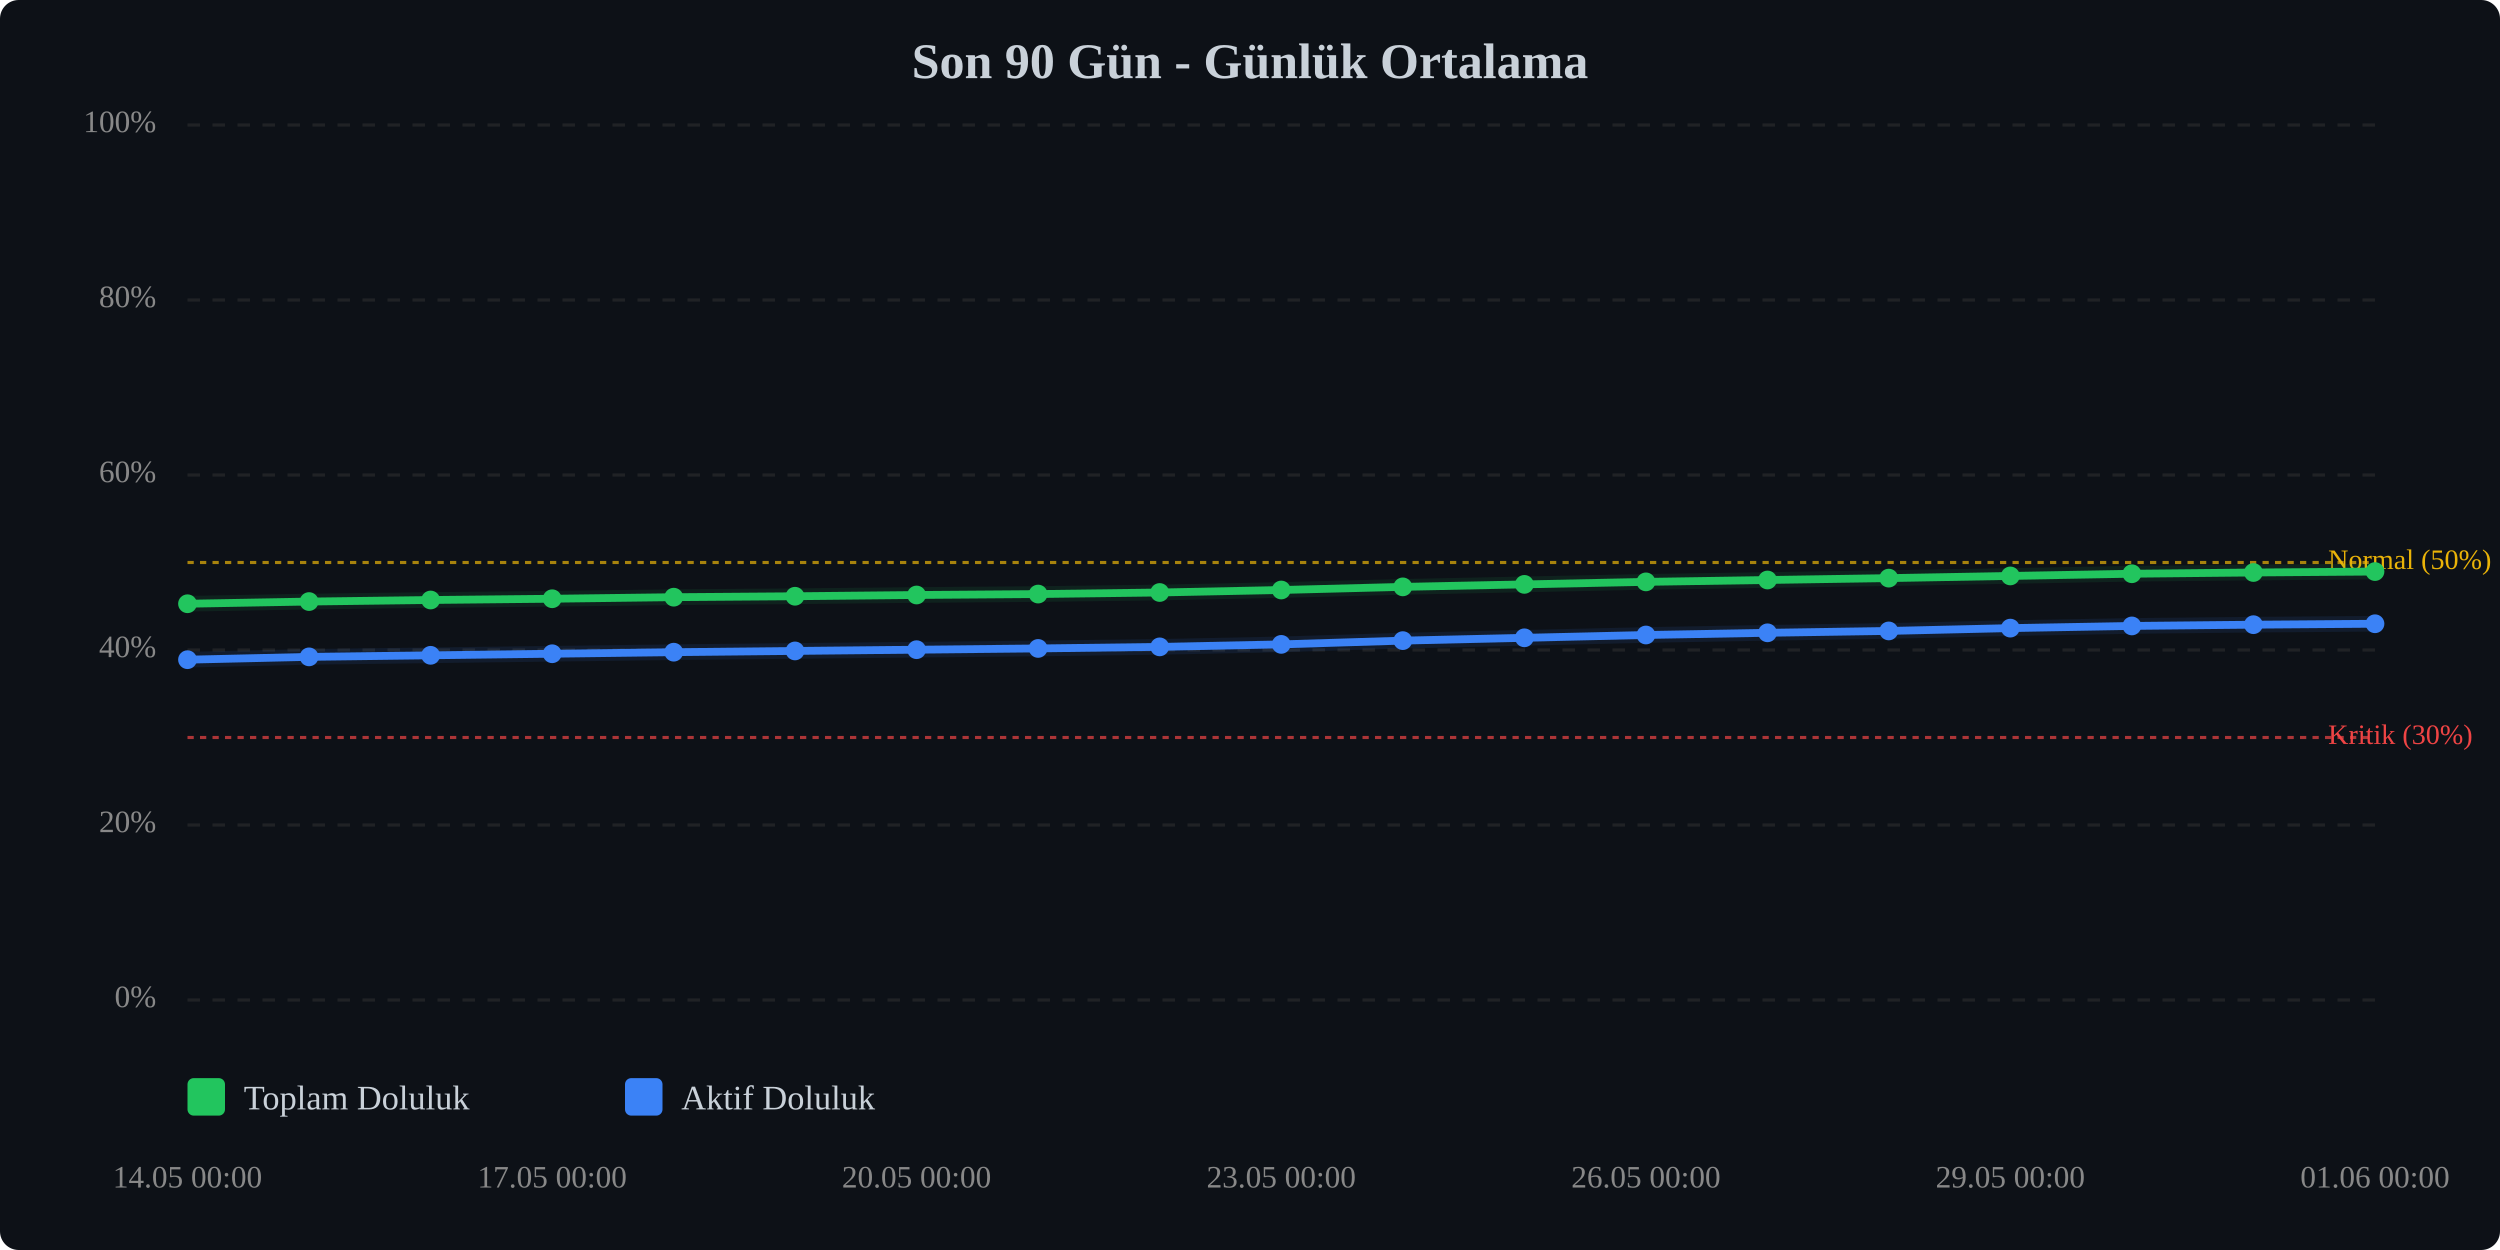
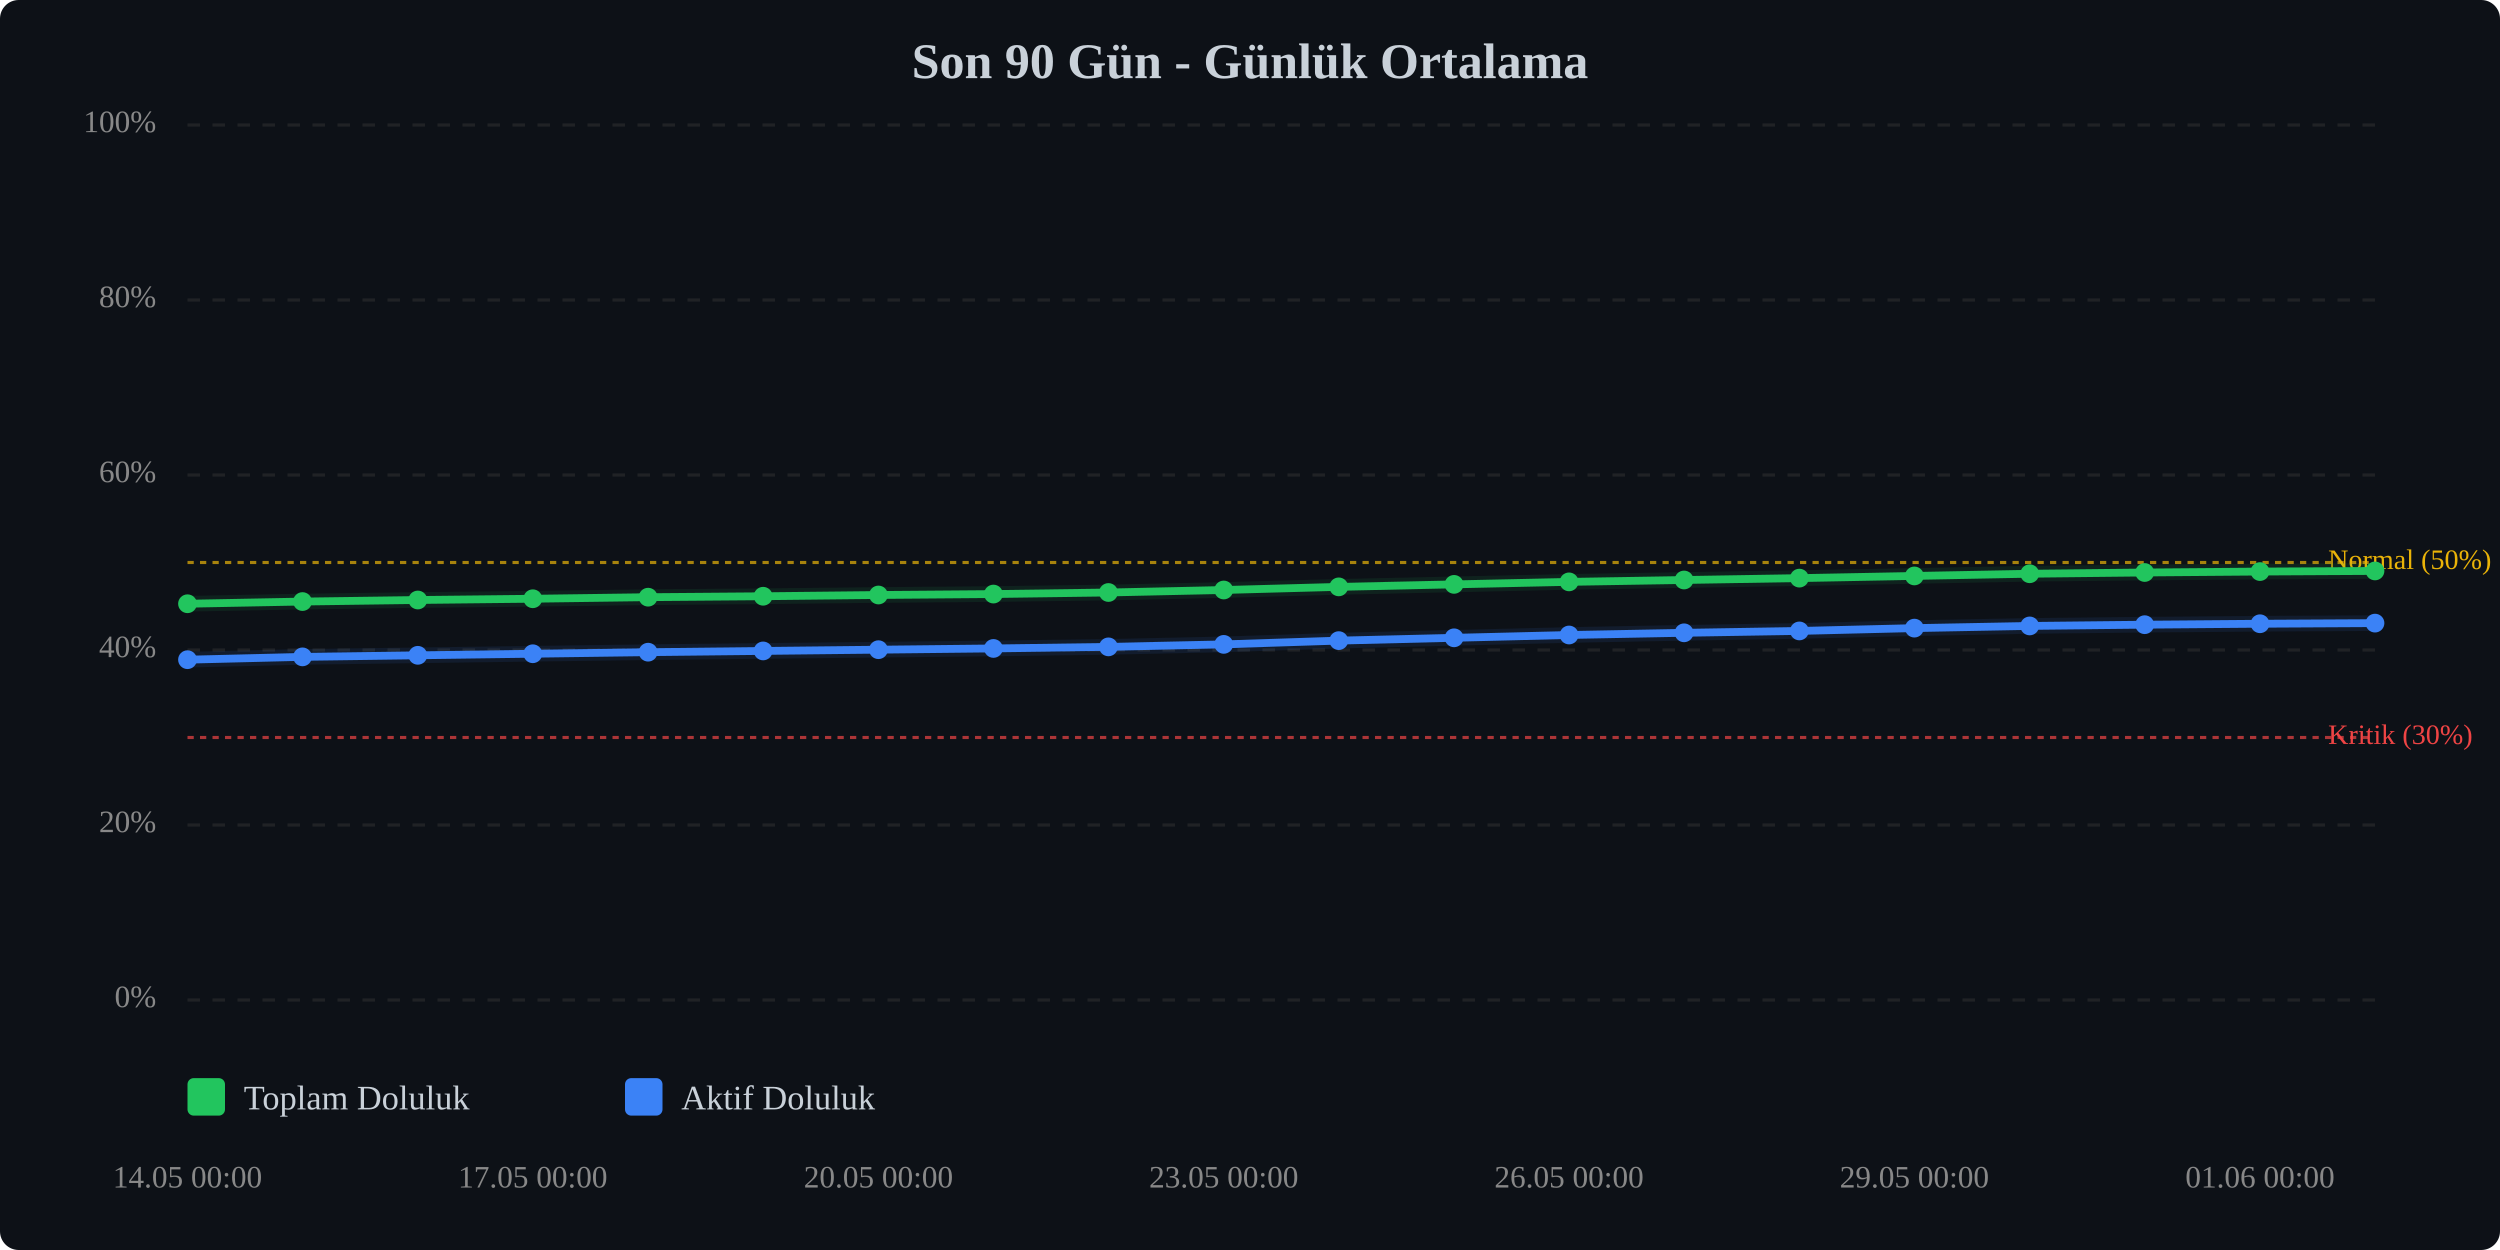
<svg xmlns="http://www.w3.org/2000/svg" viewBox="0 0 800 400" width="100%" style="max-width:800px;">
  <rect width="800" height="400" fill="#0d1117" rx="6" />
  <text x="400.0" y="25" text-anchor="middle" font-size="16" font-weight="bold" fill="#c9d1d9">Son 90 Gün - Günlük Ortalama</text>
  <line x1="60" y1="320.0" x2="760" y2="320.0" stroke="#333" stroke-width="1" stroke-dasharray="4,4" opacity="0.5" />
  <text x="50" y="320.0" text-anchor="end" dominant-baseline="middle" font-size="10" fill="#888">0%</text>
  <line x1="60" y1="264.0" x2="760" y2="264.0" stroke="#333" stroke-width="1" stroke-dasharray="4,4" opacity="0.5" />
  <text x="50" y="264.0" text-anchor="end" dominant-baseline="middle" font-size="10" fill="#888">20%</text>
  <line x1="60" y1="208.0" x2="760" y2="208.0" stroke="#333" stroke-width="1" stroke-dasharray="4,4" opacity="0.5" />
  <text x="50" y="208.0" text-anchor="end" dominant-baseline="middle" font-size="10" fill="#888">40%</text>
  <line x1="60" y1="152.0" x2="760" y2="152.0" stroke="#333" stroke-width="1" stroke-dasharray="4,4" opacity="0.5" />
  <text x="50" y="152.0" text-anchor="end" dominant-baseline="middle" font-size="10" fill="#888">60%</text>
  <line x1="60" y1="96.0" x2="760" y2="96.0" stroke="#333" stroke-width="1" stroke-dasharray="4,4" opacity="0.5" />
  <text x="50" y="96.0" text-anchor="end" dominant-baseline="middle" font-size="10" fill="#888">80%</text>
  <line x1="60" y1="40.0" x2="760" y2="40.0" stroke="#333" stroke-width="1" stroke-dasharray="4,4" opacity="0.5" />
  <text x="50" y="40.0" text-anchor="end" dominant-baseline="middle" font-size="10" fill="#888">100%</text>
  <line x1="60" y1="236.0" x2="760" y2="236.0" stroke="#ef4444" stroke-width="1" stroke-dasharray="2,2" opacity="0.7" />
  <text x="745" y="236.0" dominant-baseline="middle" font-size="9" fill="#ef4444">Kritik (30%)</text>
  <line x1="60" y1="180.0" x2="760" y2="180.0" stroke="#eab308" stroke-width="1" stroke-dasharray="2,2" opacity="0.7" />
  <text x="745" y="180.0" dominant-baseline="middle" font-size="9" fill="#eab308">Normal (50%)</text>
-   <polyline points="60.0,193.2 98.9,192.5 137.8,192.0 176.7,191.6 215.6,191.1 254.4,190.8 293.3,190.4 332.2,190.1 371.1,189.6 410.0,188.8 448.9,187.8 487.8,187.0 526.7,186.2 565.6,185.6 604.4,185.0 643.3,184.3 682.2,183.6 721.1,183.2 760.0,182.9" fill="none" stroke="#22c55e" stroke-width="2.5" stroke-linecap="round" stroke-linejoin="round" />
-   <polyline points="60.0,193.2 98.9,192.5 137.8,192.0 176.7,191.6 215.6,191.1 254.4,190.8 293.3,190.4 332.2,190.1 371.1,189.6 410.0,188.8 448.9,187.8 487.8,187.0 526.7,186.2 565.6,185.6 604.4,185.0 643.3,184.3 682.2,183.6 721.1,183.2 760.0,182.9" fill="none" stroke="#22c55e" stroke-width="5" opacity="0.1" stroke-linecap="round" stroke-linejoin="round" />
-   <polyline points="60.0,211.1 98.9,210.2 137.8,209.7 176.7,209.2 215.6,208.7 254.4,208.3 293.3,207.9 332.2,207.5 371.1,207.0 410.0,206.2 448.9,205.0 487.8,204.1 526.7,203.2 565.6,202.5 604.4,201.9 643.3,201.0 682.2,200.3 721.1,199.9 760.0,199.6" fill="none" stroke="#3b82f6" stroke-width="2.5" stroke-linecap="round" stroke-linejoin="round" />
-   <polyline points="60.0,211.1 98.9,210.2 137.8,209.7 176.7,209.2 215.6,208.7 254.4,208.3 293.3,207.9 332.2,207.5 371.1,207.0 410.0,206.2 448.9,205.0 487.8,204.1 526.7,203.2 565.6,202.5 604.4,201.9 643.3,201.0 682.2,200.3 721.1,199.9 760.0,199.6" fill="none" stroke="#3b82f6" stroke-width="5" opacity="0.1" stroke-linecap="round" stroke-linejoin="round" />
+   <polyline points="60.0,193.2 96.8,192.5 133.7,192.0 170.5,191.6 207.4,191.1 244.2,190.8 281.1,190.4 317.9,190.1 354.7,189.6 391.6,188.8 428.4,187.8 465.3,187.0 502.1,186.2 538.9,185.6 575.8,185.0 612.6,184.3 649.5,183.6 686.3,183.2 723.2,182.9 760.0,182.7" fill="none" stroke="#22c55e" stroke-width="2.5" stroke-linecap="round" stroke-linejoin="round" />
+   <polyline points="60.0,193.2 96.8,192.5 133.7,192.0 170.5,191.6 207.4,191.1 244.2,190.8 281.1,190.4 317.9,190.1 354.7,189.6 391.6,188.8 428.4,187.8 465.3,187.0 502.1,186.2 538.9,185.6 575.8,185.0 612.6,184.3 649.5,183.6 686.3,183.2 723.2,182.9 760.0,182.7" fill="none" stroke="#22c55e" stroke-width="5" opacity="0.1" stroke-linecap="round" stroke-linejoin="round" />
+   <polyline points="60.0,211.1 96.8,210.2 133.7,209.7 170.5,209.2 207.4,208.7 244.2,208.3 281.1,207.9 317.9,207.5 354.7,207.0 391.6,206.2 428.4,205.0 465.3,204.1 502.1,203.2 538.9,202.5 575.8,201.9 612.6,201.0 649.5,200.3 686.3,199.9 723.2,199.6 760.0,199.4" fill="none" stroke="#3b82f6" stroke-width="2.5" stroke-linecap="round" stroke-linejoin="round" />
+   <polyline points="60.0,211.1 96.8,210.2 133.7,209.7 170.5,209.2 207.4,208.7 244.2,208.3 281.1,207.9 317.9,207.5 354.7,207.0 391.6,206.2 428.4,205.0 465.3,204.1 502.1,203.2 538.9,202.5 575.8,201.9 612.6,201.0 649.5,200.3 686.3,199.9 723.2,199.6 760.0,199.4" fill="none" stroke="#3b82f6" stroke-width="5" opacity="0.1" stroke-linecap="round" stroke-linejoin="round" />
  <circle cx="60.0" cy="193.2" r="3" fill="#22c55e" />
-   <circle cx="98.9" cy="192.5" r="3" fill="#22c55e" />
-   <circle cx="137.8" cy="192.0" r="3" fill="#22c55e" />
-   <circle cx="176.7" cy="191.6" r="3" fill="#22c55e" />
-   <circle cx="215.6" cy="191.1" r="3" fill="#22c55e" />
-   <circle cx="254.4" cy="190.8" r="3" fill="#22c55e" />
-   <circle cx="293.3" cy="190.4" r="3" fill="#22c55e" />
-   <circle cx="332.2" cy="190.1" r="3" fill="#22c55e" />
-   <circle cx="371.1" cy="189.6" r="3" fill="#22c55e" />
-   <circle cx="410.0" cy="188.8" r="3" fill="#22c55e" />
-   <circle cx="448.9" cy="187.8" r="3" fill="#22c55e" />
-   <circle cx="487.8" cy="187.0" r="3" fill="#22c55e" />
-   <circle cx="526.7" cy="186.2" r="3" fill="#22c55e" />
-   <circle cx="565.6" cy="185.6" r="3" fill="#22c55e" />
-   <circle cx="604.4" cy="185.0" r="3" fill="#22c55e" />
-   <circle cx="643.3" cy="184.3" r="3" fill="#22c55e" />
-   <circle cx="682.2" cy="183.6" r="3" fill="#22c55e" />
-   <circle cx="721.1" cy="183.2" r="3" fill="#22c55e" />
-   <circle cx="760.0" cy="182.9" r="3" fill="#22c55e" />
+   <circle cx="96.8" cy="192.5" r="3" fill="#22c55e" />
+   <circle cx="133.7" cy="192.0" r="3" fill="#22c55e" />
+   <circle cx="170.5" cy="191.6" r="3" fill="#22c55e" />
+   <circle cx="207.4" cy="191.1" r="3" fill="#22c55e" />
+   <circle cx="244.2" cy="190.8" r="3" fill="#22c55e" />
+   <circle cx="281.1" cy="190.4" r="3" fill="#22c55e" />
+   <circle cx="317.9" cy="190.1" r="3" fill="#22c55e" />
+   <circle cx="354.7" cy="189.6" r="3" fill="#22c55e" />
+   <circle cx="391.6" cy="188.8" r="3" fill="#22c55e" />
+   <circle cx="428.4" cy="187.8" r="3" fill="#22c55e" />
+   <circle cx="465.3" cy="187.0" r="3" fill="#22c55e" />
+   <circle cx="502.1" cy="186.2" r="3" fill="#22c55e" />
+   <circle cx="538.9" cy="185.6" r="3" fill="#22c55e" />
+   <circle cx="575.8" cy="185.0" r="3" fill="#22c55e" />
+   <circle cx="612.6" cy="184.3" r="3" fill="#22c55e" />
+   <circle cx="649.5" cy="183.6" r="3" fill="#22c55e" />
+   <circle cx="686.3" cy="183.2" r="3" fill="#22c55e" />
+   <circle cx="723.2" cy="182.9" r="3" fill="#22c55e" />
+   <circle cx="760.0" cy="182.7" r="3" fill="#22c55e" />
  <circle cx="60.0" cy="211.1" r="3" fill="#3b82f6" />
-   <circle cx="98.9" cy="210.2" r="3" fill="#3b82f6" />
-   <circle cx="137.8" cy="209.7" r="3" fill="#3b82f6" />
-   <circle cx="176.7" cy="209.2" r="3" fill="#3b82f6" />
-   <circle cx="215.6" cy="208.7" r="3" fill="#3b82f6" />
-   <circle cx="254.4" cy="208.3" r="3" fill="#3b82f6" />
-   <circle cx="293.3" cy="207.9" r="3" fill="#3b82f6" />
-   <circle cx="332.2" cy="207.5" r="3" fill="#3b82f6" />
-   <circle cx="371.1" cy="207.0" r="3" fill="#3b82f6" />
-   <circle cx="410.0" cy="206.2" r="3" fill="#3b82f6" />
-   <circle cx="448.9" cy="205.0" r="3" fill="#3b82f6" />
-   <circle cx="487.8" cy="204.1" r="3" fill="#3b82f6" />
-   <circle cx="526.7" cy="203.2" r="3" fill="#3b82f6" />
-   <circle cx="565.6" cy="202.5" r="3" fill="#3b82f6" />
-   <circle cx="604.4" cy="201.9" r="3" fill="#3b82f6" />
-   <circle cx="643.3" cy="201.0" r="3" fill="#3b82f6" />
-   <circle cx="682.2" cy="200.3" r="3" fill="#3b82f6" />
-   <circle cx="721.1" cy="199.9" r="3" fill="#3b82f6" />
-   <circle cx="760.0" cy="199.6" r="3" fill="#3b82f6" />
+   <circle cx="96.8" cy="210.2" r="3" fill="#3b82f6" />
+   <circle cx="133.7" cy="209.7" r="3" fill="#3b82f6" />
+   <circle cx="170.5" cy="209.2" r="3" fill="#3b82f6" />
+   <circle cx="207.4" cy="208.7" r="3" fill="#3b82f6" />
+   <circle cx="244.2" cy="208.3" r="3" fill="#3b82f6" />
+   <circle cx="281.1" cy="207.9" r="3" fill="#3b82f6" />
+   <circle cx="317.9" cy="207.5" r="3" fill="#3b82f6" />
+   <circle cx="354.7" cy="207.0" r="3" fill="#3b82f6" />
+   <circle cx="391.6" cy="206.2" r="3" fill="#3b82f6" />
+   <circle cx="428.4" cy="205.0" r="3" fill="#3b82f6" />
+   <circle cx="465.3" cy="204.1" r="3" fill="#3b82f6" />
+   <circle cx="502.1" cy="203.2" r="3" fill="#3b82f6" />
+   <circle cx="538.9" cy="202.5" r="3" fill="#3b82f6" />
+   <circle cx="575.8" cy="201.9" r="3" fill="#3b82f6" />
+   <circle cx="612.6" cy="201.0" r="3" fill="#3b82f6" />
+   <circle cx="649.5" cy="200.3" r="3" fill="#3b82f6" />
+   <circle cx="686.3" cy="199.9" r="3" fill="#3b82f6" />
+   <circle cx="723.2" cy="199.6" r="3" fill="#3b82f6" />
+   <circle cx="760.0" cy="199.4" r="3" fill="#3b82f6" />
  <text x="60.0" y="380" text-anchor="middle" font-size="10" fill="#888">14.05 00:00</text>
-   <text x="176.7" y="380" text-anchor="middle" font-size="10" fill="#888">17.05 00:00</text>
-   <text x="293.3" y="380" text-anchor="middle" font-size="10" fill="#888">20.05 00:00</text>
-   <text x="410.0" y="380" text-anchor="middle" font-size="10" fill="#888">23.05 00:00</text>
-   <text x="526.7" y="380" text-anchor="middle" font-size="10" fill="#888">26.05 00:00</text>
-   <text x="643.3" y="380" text-anchor="middle" font-size="10" fill="#888">29.05 00:00</text>
-   <text x="760.0" y="380" text-anchor="middle" font-size="10" fill="#888">01.06 00:00</text>
+   <text x="170.5" y="380" text-anchor="middle" font-size="10" fill="#888">17.05 00:00</text>
+   <text x="281.1" y="380" text-anchor="middle" font-size="10" fill="#888">20.05 00:00</text>
+   <text x="391.6" y="380" text-anchor="middle" font-size="10" fill="#888">23.05 00:00</text>
+   <text x="502.1" y="380" text-anchor="middle" font-size="10" fill="#888">26.05 00:00</text>
+   <text x="612.6" y="380" text-anchor="middle" font-size="10" fill="#888">29.05 00:00</text>
+   <text x="723.2" y="380" text-anchor="middle" font-size="10" fill="#888">01.06 00:00</text>
  <g transform="translate(60, 345)">
    <rect x="0" y="0" width="12" height="12" fill="#22c55e" rx="2" />
    <text x="18" y="10" font-size="11" fill="#c9d1d9">Toplam Doluluk</text>
    <rect x="140" y="0" width="12" height="12" fill="#3b82f6" rx="2" />
    <text x="158" y="10" font-size="11" fill="#c9d1d9">Aktif Doluluk</text>
  </g>
</svg>
